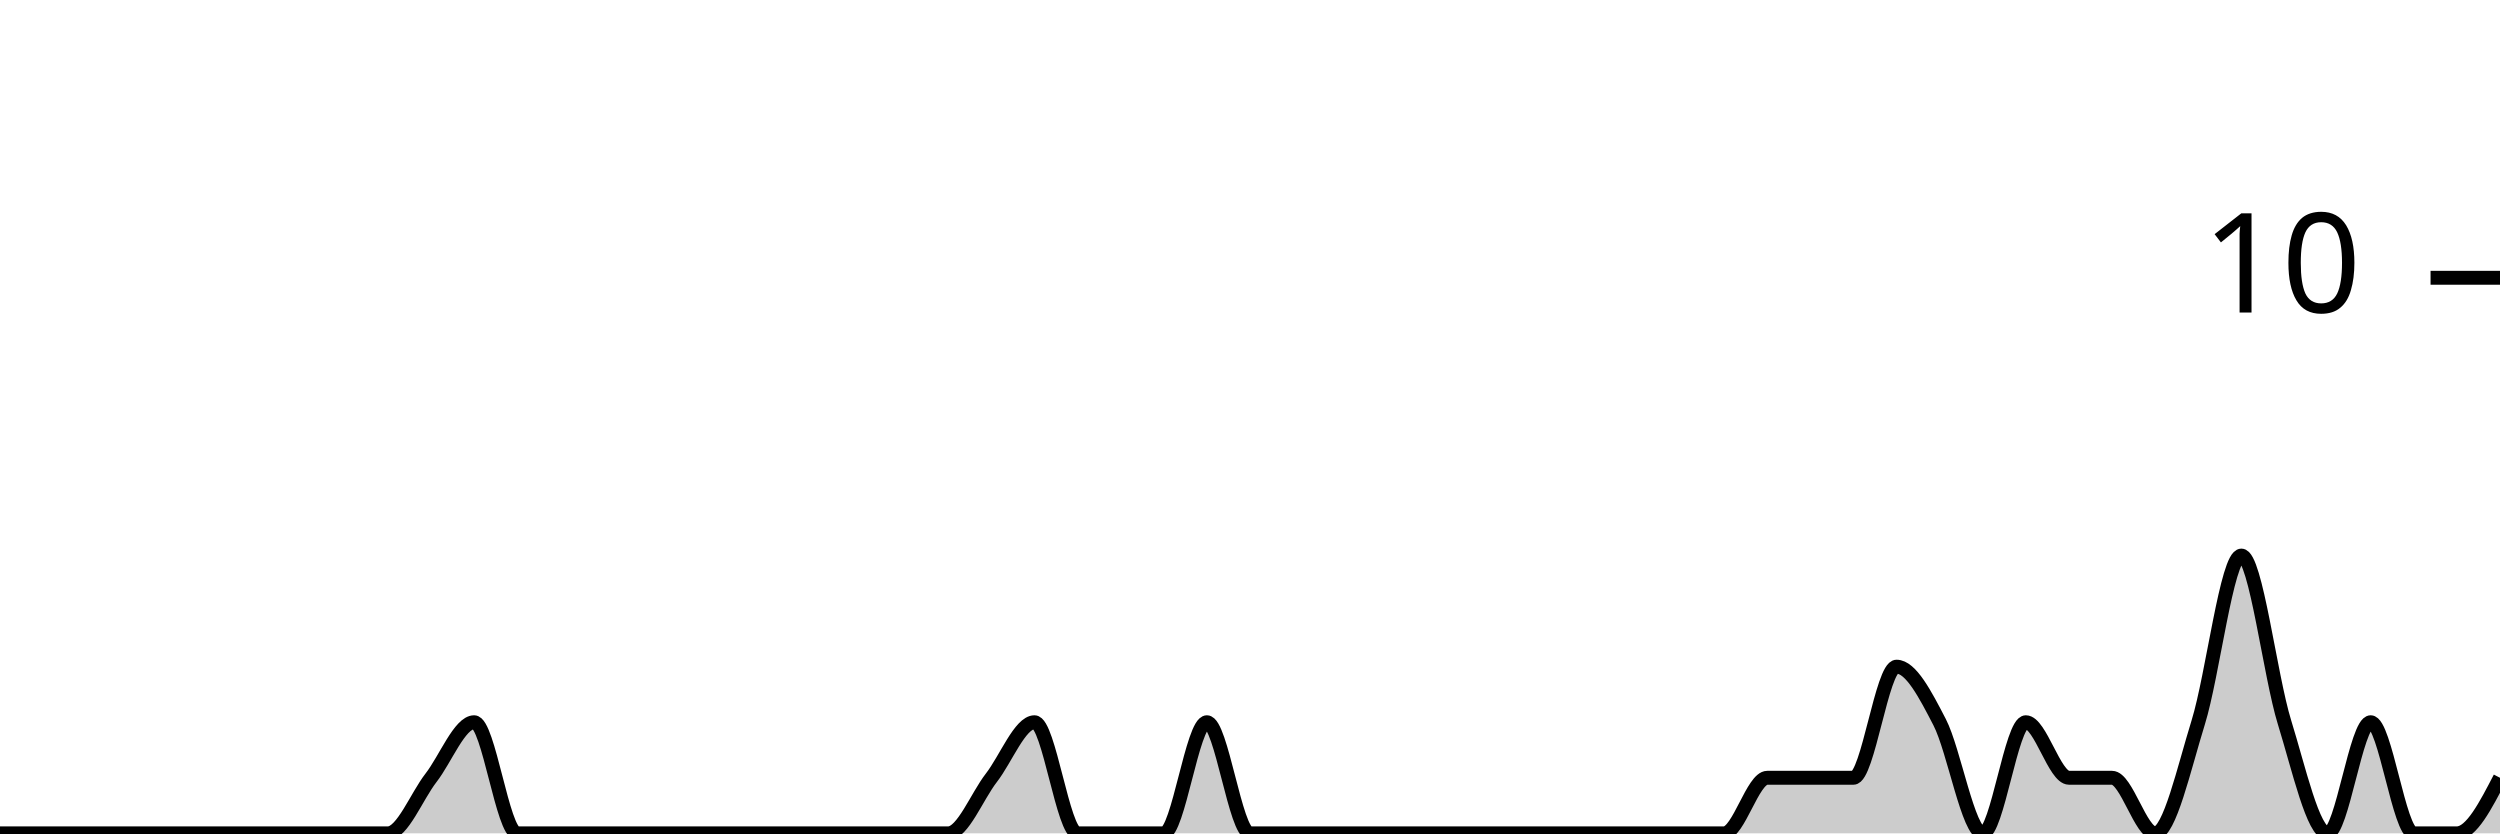
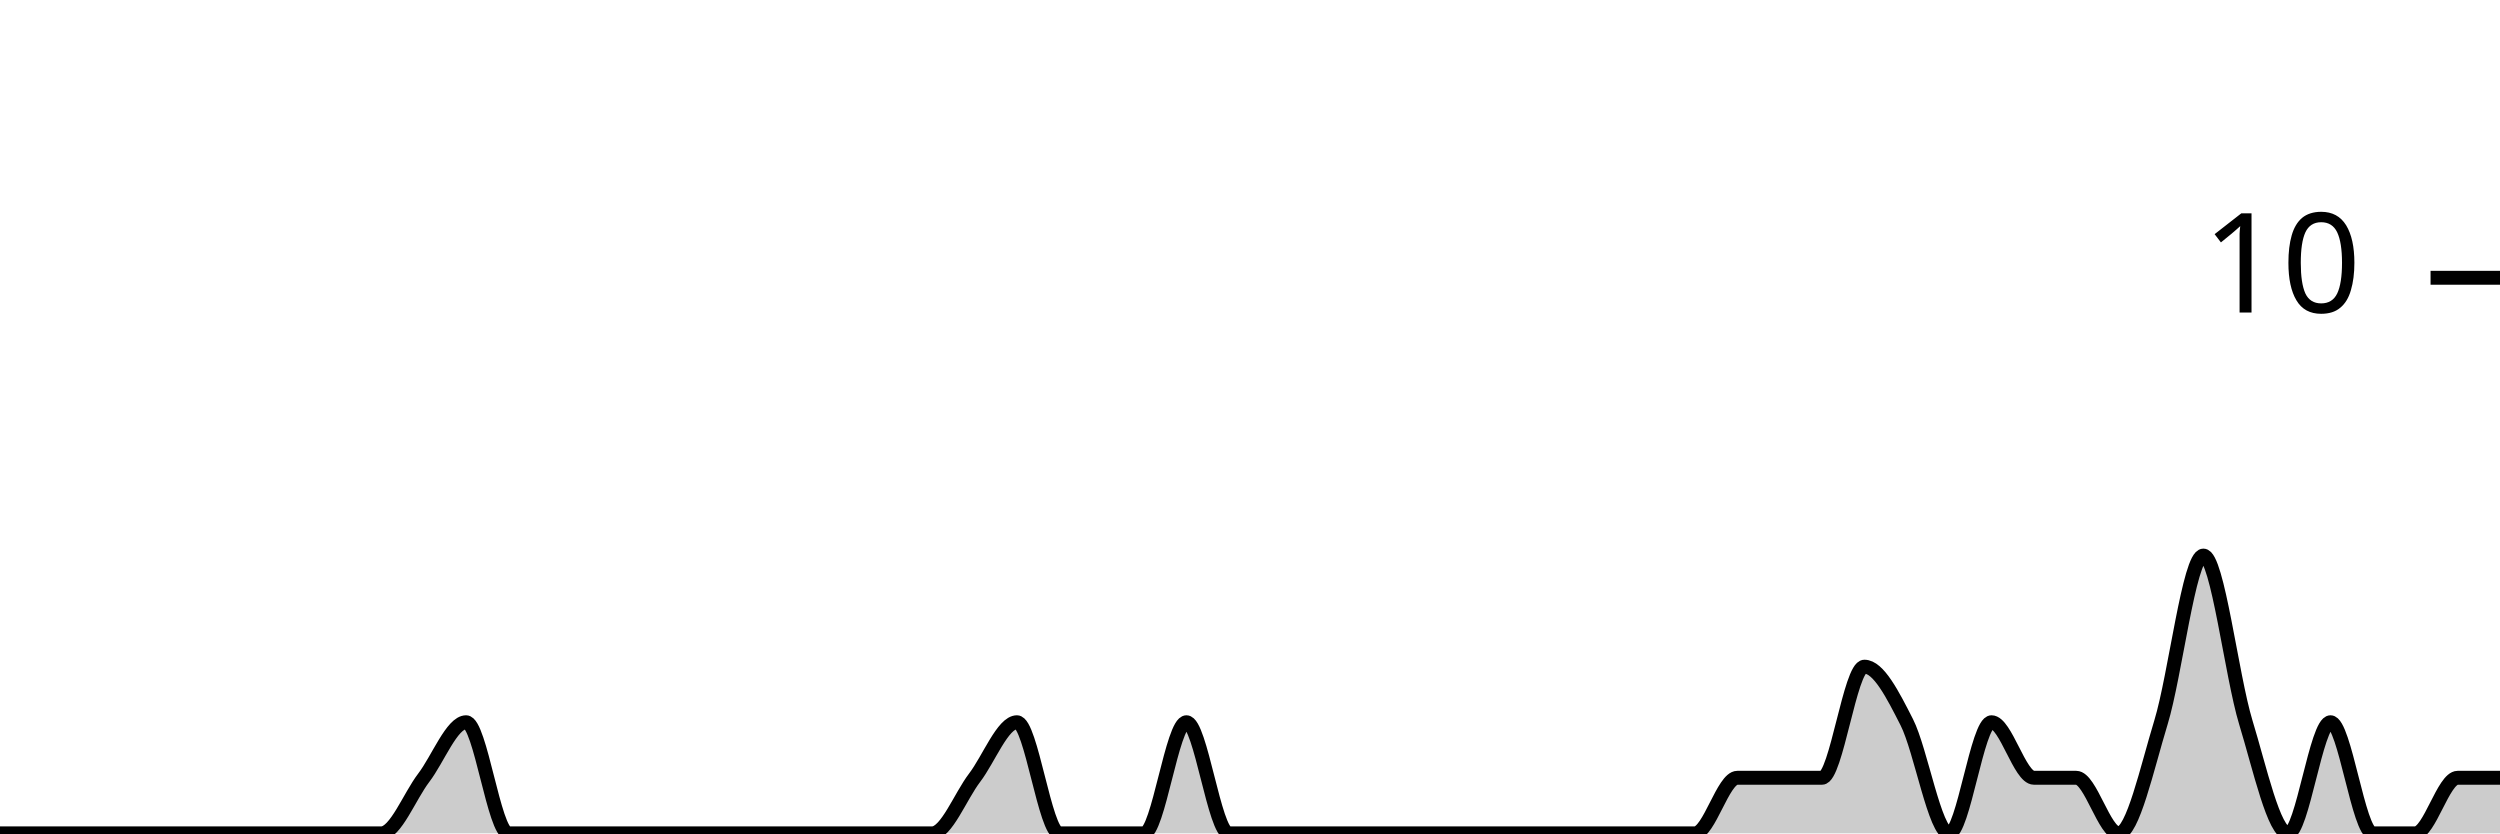
<svg xmlns="http://www.w3.org/2000/svg" viewBox="0 0 180 60">
  <g transform="translate(0,20)">
-     <path class="area" fill="rgba(0, 0, 0, 0.2)" d="M0,40C1.034,40,2.069,40,3.103,40C4.138,40,5.172,40,6.207,40C7.241,40,8.276,40,9.31,40C10.345,40,11.379,40,12.414,40C13.448,40,14.483,40,15.517,40C16.552,40,17.586,40,18.621,40C19.655,40,20.69,40,21.724,40C22.759,40,23.793,40,24.828,40C25.862,40,26.897,40,27.931,40C28.966,40,30,37.333,31.034,36C32.069,34.667,33.103,32,34.138,32C35.172,32,36.207,40,37.241,40C38.276,40,39.31,40,40.345,40C41.379,40,42.414,40,43.448,40C44.483,40,45.517,40,46.552,40C47.586,40,48.621,40,49.655,40C50.69,40,51.724,40,52.759,40C53.793,40,54.828,40,55.862,40C56.897,40,57.931,40,58.966,40C60,40,61.034,40,62.069,40C63.103,40,64.138,40,65.172,40C66.207,40,67.241,40,68.276,40C69.31,40,70.345,37.333,71.379,36C72.414,34.667,73.448,32,74.483,32C75.517,32,76.552,40,77.586,40C78.621,40,79.655,40,80.69,40C81.724,40,82.759,40,83.793,40C84.828,40,85.862,32,86.897,32C87.931,32,88.966,40,90,40C91.034,40,92.069,40,93.103,40C94.138,40,95.172,40,96.207,40C97.241,40,98.276,40,99.31,40C100.345,40,101.379,40,102.414,40C103.448,40,104.483,40,105.517,40C106.552,40,107.586,40,108.621,40C109.655,40,110.69,40,111.724,40C112.759,40,113.793,40,114.828,40C115.862,40,116.897,40,117.931,40C118.966,40,120,40,121.034,40C122.069,40,123.103,40,124.138,40C125.172,40,126.207,36,127.241,36C128.276,36,129.31,36,130.345,36C131.379,36,132.414,36,133.448,36C134.483,36,135.517,28,136.552,28C137.586,28,138.621,30,139.655,32C140.69,34,141.724,40,142.759,40C143.793,40,144.828,32,145.862,32C146.897,32,147.931,36,148.966,36C150,36,151.034,36,152.069,36C153.103,36,154.138,40,155.172,40C156.207,40,157.241,35.333,158.276,32C159.31,28.667,160.345,20,161.379,20C162.414,20,163.448,28.667,164.483,32C165.517,35.333,166.552,40,167.586,40C168.621,40,169.655,32,170.69,32C171.724,32,172.759,40,173.793,40C174.828,40,175.862,40,176.897,40C177.931,40,178.966,38,180,36L180,40C178.966,40,177.931,40,176.897,40C175.862,40,174.828,40,173.793,40C172.759,40,171.724,40,170.69,40C169.655,40,168.621,40,167.586,40C166.552,40,165.517,40,164.483,40C163.448,40,162.414,40,161.379,40C160.345,40,159.31,40,158.276,40C157.241,40,156.207,40,155.172,40C154.138,40,153.103,40,152.069,40C151.034,40,150,40,148.966,40C147.931,40,146.897,40,145.862,40C144.828,40,143.793,40,142.759,40C141.724,40,140.69,40,139.655,40C138.621,40,137.586,40,136.552,40C135.517,40,134.483,40,133.448,40C132.414,40,131.379,40,130.345,40C129.31,40,128.276,40,127.241,40C126.207,40,125.172,40,124.138,40C123.103,40,122.069,40,121.034,40C120,40,118.966,40,117.931,40C116.897,40,115.862,40,114.828,40C113.793,40,112.759,40,111.724,40C110.69,40,109.655,40,108.621,40C107.586,40,106.552,40,105.517,40C104.483,40,103.448,40,102.414,40C101.379,40,100.345,40,99.31,40C98.276,40,97.241,40,96.207,40C95.172,40,94.138,40,93.103,40C92.069,40,91.034,40,90,40C88.966,40,87.931,40,86.897,40C85.862,40,84.828,40,83.793,40C82.759,40,81.724,40,80.69,40C79.655,40,78.621,40,77.586,40C76.552,40,75.517,40,74.483,40C73.448,40,72.414,40,71.379,40C70.345,40,69.31,40,68.276,40C67.241,40,66.207,40,65.172,40C64.138,40,63.103,40,62.069,40C61.034,40,60,40,58.966,40C57.931,40,56.897,40,55.862,40C54.828,40,53.793,40,52.759,40C51.724,40,50.69,40,49.655,40C48.621,40,47.586,40,46.552,40C45.517,40,44.483,40,43.448,40C42.414,40,41.379,40,40.345,40C39.31,40,38.276,40,37.241,40C36.207,40,35.172,40,34.138,40C33.103,40,32.069,40,31.034,40C30,40,28.966,40,27.931,40C26.897,40,25.862,40,24.828,40C23.793,40,22.759,40,21.724,40C20.69,40,19.655,40,18.621,40C17.586,40,16.552,40,15.517,40C14.483,40,13.448,40,12.414,40C11.379,40,10.345,40,9.31,40C8.276,40,7.241,40,6.207,40C5.172,40,4.138,40,3.103,40C2.069,40,1.034,40,0,40Z" />
-     <path class="line" stroke="black" fill="none" d="M0,40C1.034,40,2.069,40,3.103,40C4.138,40,5.172,40,6.207,40C7.241,40,8.276,40,9.31,40C10.345,40,11.379,40,12.414,40C13.448,40,14.483,40,15.517,40C16.552,40,17.586,40,18.621,40C19.655,40,20.69,40,21.724,40C22.759,40,23.793,40,24.828,40C25.862,40,26.897,40,27.931,40C28.966,40,30,37.333,31.034,36C32.069,34.667,33.103,32,34.138,32C35.172,32,36.207,40,37.241,40C38.276,40,39.31,40,40.345,40C41.379,40,42.414,40,43.448,40C44.483,40,45.517,40,46.552,40C47.586,40,48.621,40,49.655,40C50.69,40,51.724,40,52.759,40C53.793,40,54.828,40,55.862,40C56.897,40,57.931,40,58.966,40C60,40,61.034,40,62.069,40C63.103,40,64.138,40,65.172,40C66.207,40,67.241,40,68.276,40C69.31,40,70.345,37.333,71.379,36C72.414,34.667,73.448,32,74.483,32C75.517,32,76.552,40,77.586,40C78.621,40,79.655,40,80.69,40C81.724,40,82.759,40,83.793,40C84.828,40,85.862,32,86.897,32C87.931,32,88.966,40,90,40C91.034,40,92.069,40,93.103,40C94.138,40,95.172,40,96.207,40C97.241,40,98.276,40,99.31,40C100.345,40,101.379,40,102.414,40C103.448,40,104.483,40,105.517,40C106.552,40,107.586,40,108.621,40C109.655,40,110.69,40,111.724,40C112.759,40,113.793,40,114.828,40C115.862,40,116.897,40,117.931,40C118.966,40,120,40,121.034,40C122.069,40,123.103,40,124.138,40C125.172,40,126.207,36,127.241,36C128.276,36,129.31,36,130.345,36C131.379,36,132.414,36,133.448,36C134.483,36,135.517,28,136.552,28C137.586,28,138.621,30,139.655,32C140.69,34,141.724,40,142.759,40C143.793,40,144.828,32,145.862,32C146.897,32,147.931,36,148.966,36C150,36,151.034,36,152.069,36C153.103,36,154.138,40,155.172,40C156.207,40,157.241,35.333,158.276,32C159.31,28.667,160.345,20,161.379,20C162.414,20,163.448,28.667,164.483,32C165.517,35.333,166.552,40,167.586,40C168.621,40,169.655,32,170.69,32C171.724,32,172.759,40,173.793,40C174.828,40,175.862,40,176.897,40C177.931,40,178.966,38,180,36" />
+     <path class="area" fill="rgba(0, 0, 0, 0.2)" d="M0,40C1.017,40,2.034,40,3.051,40C4.068,40,5.085,40,6.102,40C7.119,40,8.136,40,9.153,40C10.169,40,11.186,40,12.203,40C13.22,40,14.237,40,15.254,40C16.271,40,17.288,40,18.305,40C19.322,40,20.339,40,21.356,40C22.373,40,23.39,40,24.407,40C25.424,40,26.441,40,27.458,40C28.475,40,29.492,37.333,30.508,36C31.525,34.667,32.542,32,33.559,32C34.576,32,35.593,40,36.61,40C37.627,40,38.644,40,39.661,40C40.678,40,41.695,40,42.712,40C43.729,40,44.746,40,45.763,40C46.78,40,47.797,40,48.814,40C49.831,40,50.847,40,51.864,40C52.881,40,53.898,40,54.915,40C55.932,40,56.949,40,57.966,40C58.983,40,60,40,61.017,40C62.034,40,63.051,40,64.068,40C65.085,40,66.102,40,67.119,40C68.136,40,69.153,37.333,70.169,36C71.186,34.667,72.203,32,73.22,32C74.237,32,75.254,40,76.271,40C77.288,40,78.305,40,79.322,40C80.339,40,81.356,40,82.373,40C83.39,40,84.407,32,85.424,32C86.441,32,87.458,40,88.475,40C89.492,40,90.508,40,91.525,40C92.542,40,93.559,40,94.576,40C95.593,40,96.61,40,97.627,40C98.644,40,99.661,40,100.678,40C101.695,40,102.712,40,103.729,40C104.746,40,105.763,40,106.78,40C107.797,40,108.814,40,109.831,40C110.847,40,111.864,40,112.881,40C113.898,40,114.915,40,115.932,40C116.949,40,117.966,40,118.983,40C120,40,121.017,40,122.034,40C123.051,40,124.068,36,125.085,36C126.102,36,127.119,36,128.136,36C129.153,36,130.169,36,131.186,36C132.203,36,133.22,28,134.237,28C135.254,28,136.271,30,137.288,32C138.305,34,139.322,40,140.339,40C141.356,40,142.373,32,143.39,32C144.407,32,145.424,36,146.441,36C147.458,36,148.475,36,149.492,36C150.508,36,151.525,40,152.542,40C153.559,40,154.576,35.333,155.593,32C156.61,28.667,157.627,20,158.644,20C159.661,20,160.678,28.667,161.695,32C162.712,35.333,163.729,40,164.746,40C165.763,40,166.78,32,167.797,32C168.814,32,169.831,40,170.847,40C171.864,40,172.881,40,173.898,40C174.915,40,175.932,36,176.949,36C177.966,36,178.983,36,180,36L180,40C178.983,40,177.966,40,176.949,40C175.932,40,174.915,40,173.898,40C172.881,40,171.864,40,170.847,40C169.831,40,168.814,40,167.797,40C166.78,40,165.763,40,164.746,40C163.729,40,162.712,40,161.695,40C160.678,40,159.661,40,158.644,40C157.627,40,156.61,40,155.593,40C154.576,40,153.559,40,152.542,40C151.525,40,150.508,40,149.492,40C148.475,40,147.458,40,146.441,40C145.424,40,144.407,40,143.39,40C142.373,40,141.356,40,140.339,40C139.322,40,138.305,40,137.288,40C136.271,40,135.254,40,134.237,40C133.22,40,132.203,40,131.186,40C130.169,40,129.153,40,128.136,40C127.119,40,126.102,40,125.085,40C124.068,40,123.051,40,122.034,40C121.017,40,120,40,118.983,40C117.966,40,116.949,40,115.932,40C114.915,40,113.898,40,112.881,40C111.864,40,110.847,40,109.831,40C108.814,40,107.797,40,106.78,40C105.763,40,104.746,40,103.729,40C102.712,40,101.695,40,100.678,40C99.661,40,98.644,40,97.627,40C96.61,40,95.593,40,94.576,40C93.559,40,92.542,40,91.525,40C90.508,40,89.492,40,88.475,40C87.458,40,86.441,40,85.424,40C84.407,40,83.39,40,82.373,40C81.356,40,80.339,40,79.322,40C78.305,40,77.288,40,76.271,40C75.254,40,74.237,40,73.22,40C72.203,40,71.186,40,70.169,40C69.153,40,68.136,40,67.119,40C66.102,40,65.085,40,64.068,40C63.051,40,62.034,40,61.017,40C60,40,58.983,40,57.966,40C56.949,40,55.932,40,54.915,40C53.898,40,52.881,40,51.864,40C50.847,40,49.831,40,48.814,40C47.797,40,46.78,40,45.763,40C44.746,40,43.729,40,42.712,40C41.695,40,40.678,40,39.661,40C38.644,40,37.627,40,36.61,40C35.593,40,34.576,40,33.559,40C32.542,40,31.525,40,30.508,40C29.492,40,28.475,40,27.458,40C26.441,40,25.424,40,24.407,40C23.39,40,22.373,40,21.356,40C20.339,40,19.322,40,18.305,40C17.288,40,16.271,40,15.254,40C14.237,40,13.22,40,12.203,40C11.186,40,10.169,40,9.153,40C8.136,40,7.119,40,6.102,40C5.085,40,4.068,40,3.051,40C2.034,40,1.017,40,0,40Z" />
+     <path class="line" stroke="black" fill="none" d="M0,40C1.017,40,2.034,40,3.051,40C4.068,40,5.085,40,6.102,40C7.119,40,8.136,40,9.153,40C10.169,40,11.186,40,12.203,40C13.22,40,14.237,40,15.254,40C16.271,40,17.288,40,18.305,40C19.322,40,20.339,40,21.356,40C22.373,40,23.39,40,24.407,40C25.424,40,26.441,40,27.458,40C28.475,40,29.492,37.333,30.508,36C31.525,34.667,32.542,32,33.559,32C34.576,32,35.593,40,36.61,40C37.627,40,38.644,40,39.661,40C40.678,40,41.695,40,42.712,40C43.729,40,44.746,40,45.763,40C46.78,40,47.797,40,48.814,40C49.831,40,50.847,40,51.864,40C52.881,40,53.898,40,54.915,40C55.932,40,56.949,40,57.966,40C58.983,40,60,40,61.017,40C62.034,40,63.051,40,64.068,40C65.085,40,66.102,40,67.119,40C68.136,40,69.153,37.333,70.169,36C71.186,34.667,72.203,32,73.22,32C74.237,32,75.254,40,76.271,40C77.288,40,78.305,40,79.322,40C80.339,40,81.356,40,82.373,40C83.39,40,84.407,32,85.424,32C86.441,32,87.458,40,88.475,40C89.492,40,90.508,40,91.525,40C92.542,40,93.559,40,94.576,40C95.593,40,96.61,40,97.627,40C98.644,40,99.661,40,100.678,40C101.695,40,102.712,40,103.729,40C104.746,40,105.763,40,106.78,40C107.797,40,108.814,40,109.831,40C110.847,40,111.864,40,112.881,40C113.898,40,114.915,40,115.932,40C116.949,40,117.966,40,118.983,40C120,40,121.017,40,122.034,40C123.051,40,124.068,36,125.085,36C126.102,36,127.119,36,128.136,36C129.153,36,130.169,36,131.186,36C132.203,36,133.22,28,134.237,28C135.254,28,136.271,30,137.288,32C138.305,34,139.322,40,140.339,40C141.356,40,142.373,32,143.39,32C144.407,32,145.424,36,146.441,36C147.458,36,148.475,36,149.492,36C150.508,36,151.525,40,152.542,40C153.559,40,154.576,35.333,155.593,32C156.61,28.667,157.627,20,158.644,20C159.661,20,160.678,28.667,161.695,32C162.712,35.333,163.729,40,164.746,40C165.763,40,166.78,32,167.797,32C168.814,32,169.831,40,170.847,40C171.864,40,172.881,40,173.898,40C174.915,40,175.932,36,176.949,36C177.966,36,178.983,36,180,36" />
    <path class="axis-ceiling" stroke-width="1" stroke="black" fill="none" d="M175,0L180,0" />
    <text class="axis-ceiling-label" font-family="sans-serif" text-anchor="end" font-size="10px" x="170" y="2.5">10</text>
  </g>
</svg>
